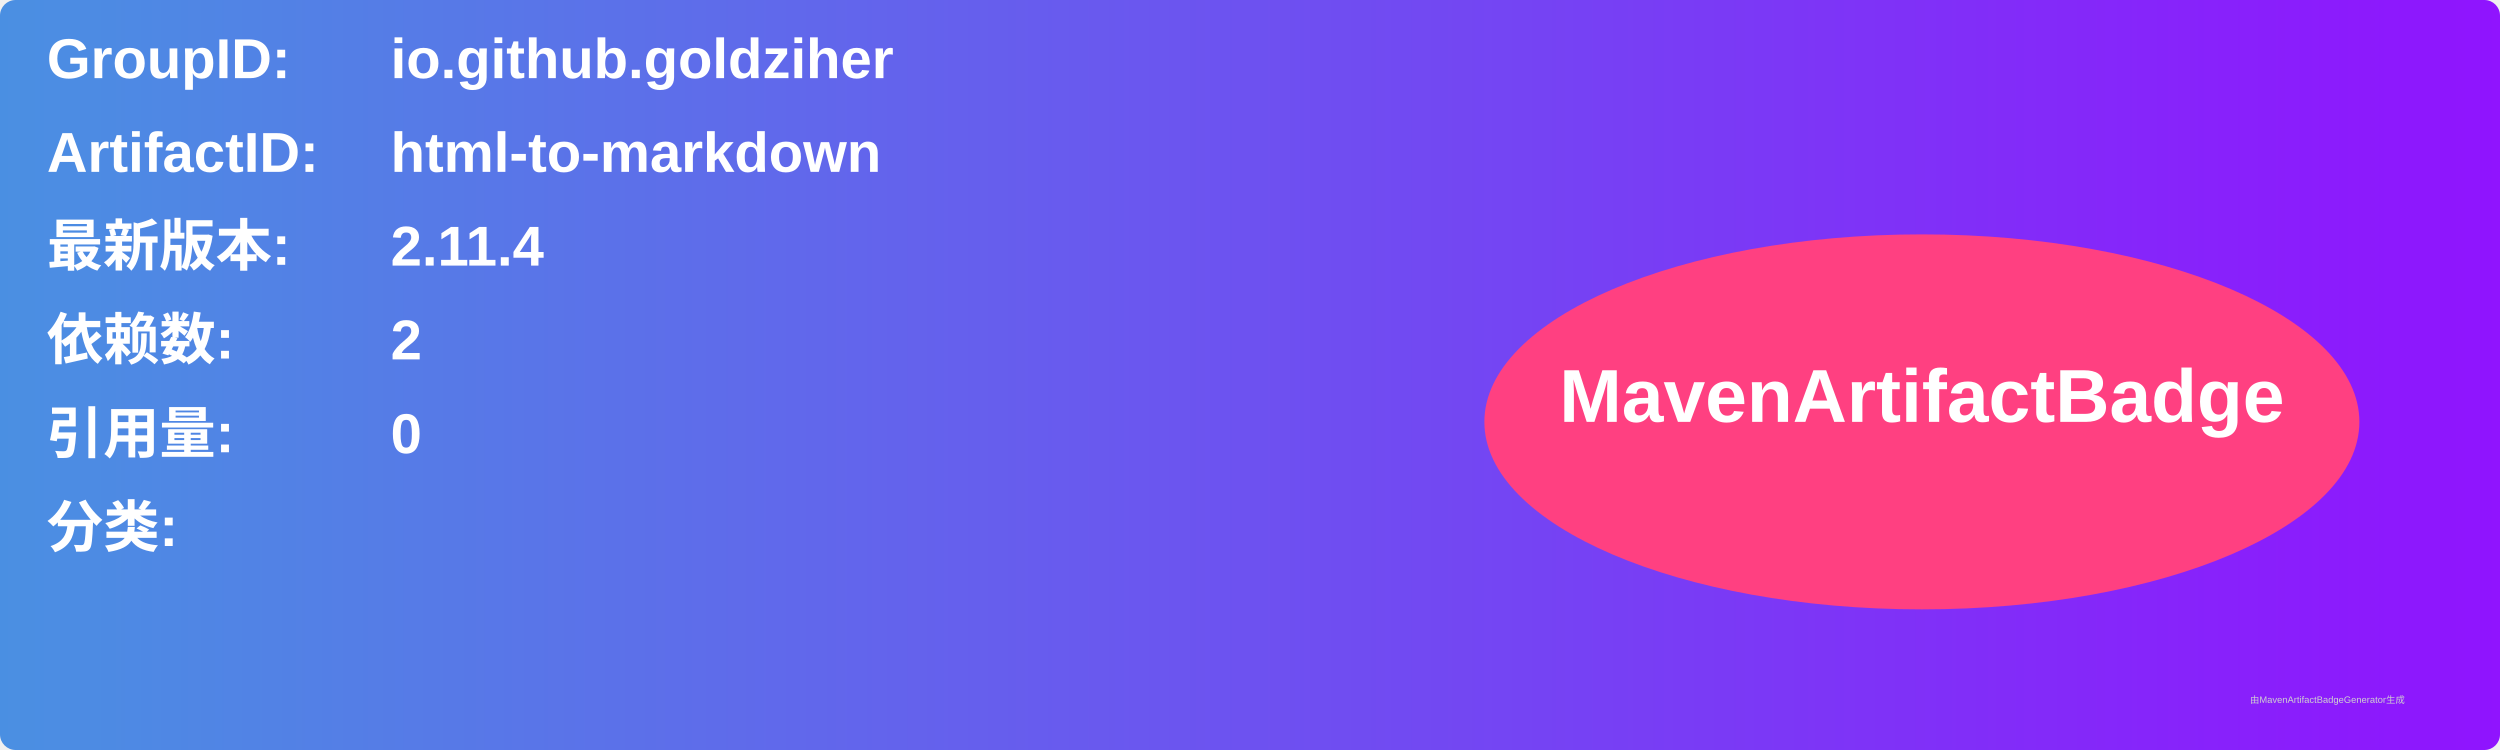
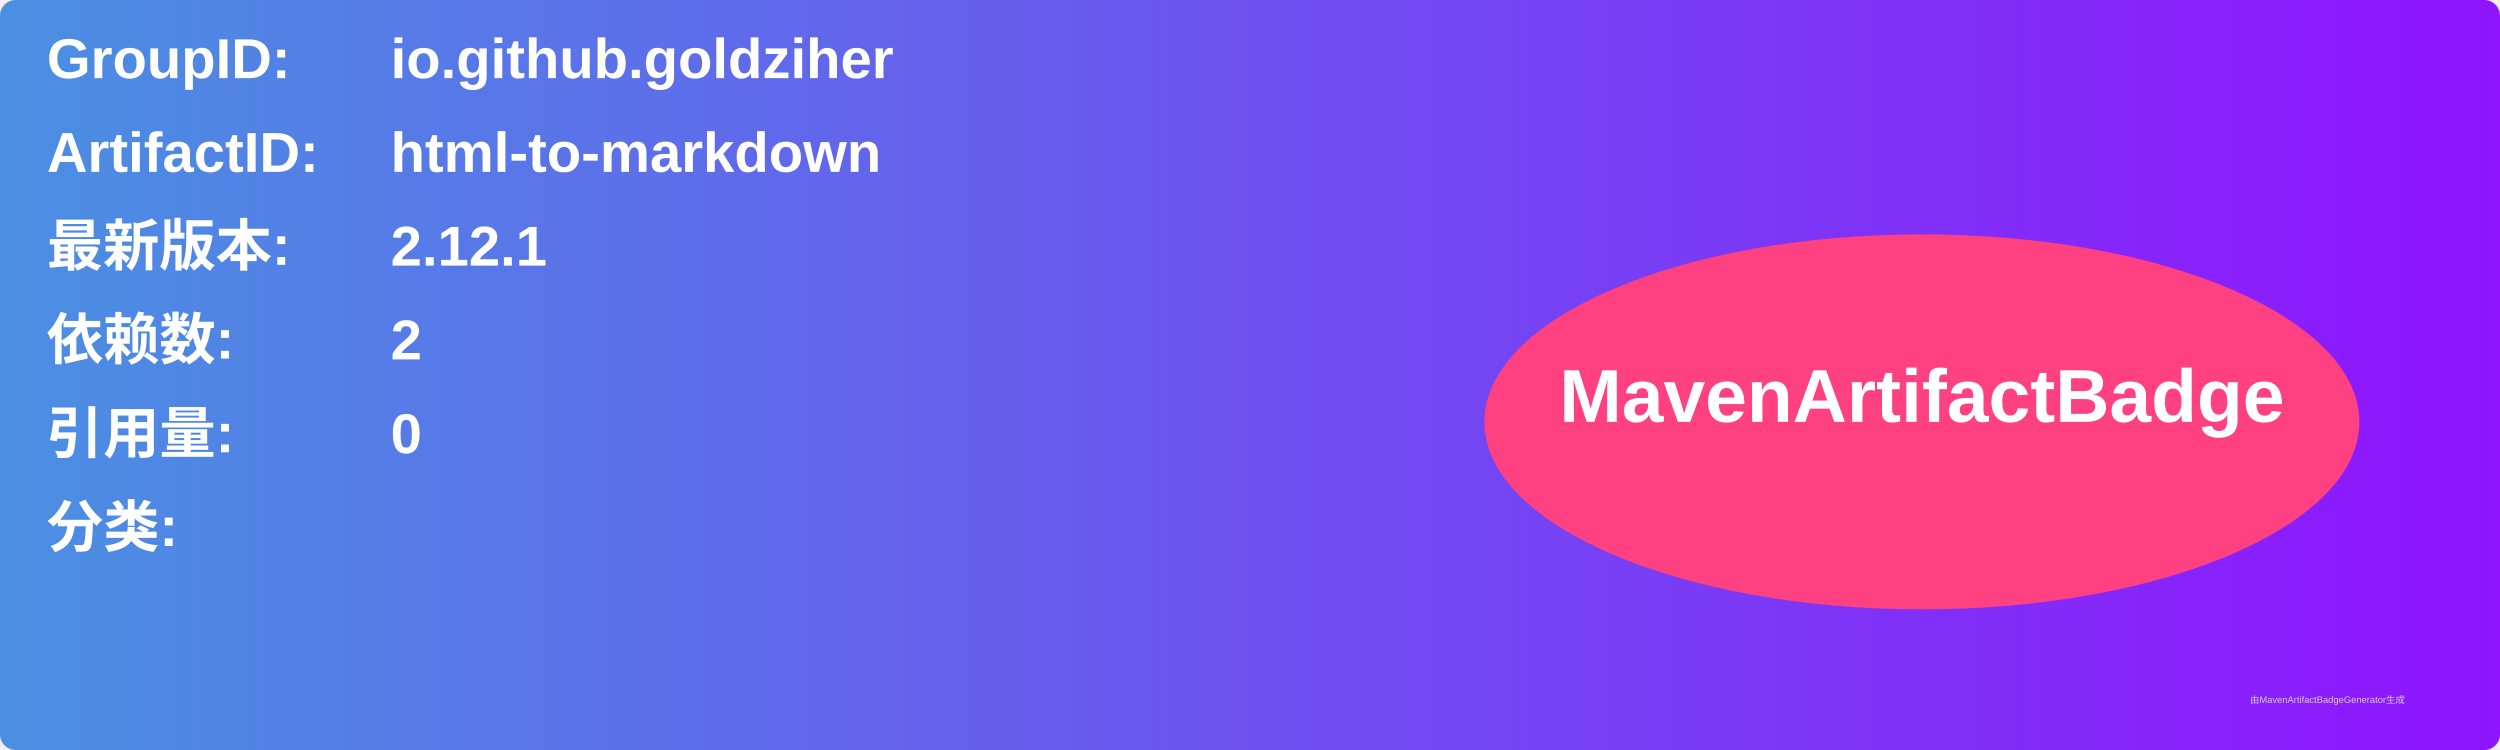
<svg xmlns="http://www.w3.org/2000/svg" width="800" height="240" viewBox="0 0 800 240">
  <linearGradient id="grad" x1="0%" y1="0%" x2="100%" y2="0%">
    <stop offset="0%" stop-color="#4a90e2" />
    <stop offset="100%" stop-color="#9013fe" />
  </linearGradient>
  <rect width="100%" height="100%" rx="5" ry="5" fill="url(#grad)" />
  <g transform="translate(15, 15)">
    <text x="0" y="10" font-family="Arial" font-size="18" fill="white" font-weight="bold" width="260">GroupID:</text>
    <text x="110" y="10" font-family="Arial" font-size="18" fill="white" font-weight="bold" width="460">io.github.goldziher</text>
    <text x="0" y="40" font-family="Arial" font-size="18" fill="white" font-weight="bold" width="260">ArtifactID:</text>
    <text x="110" y="40" font-family="Arial" font-size="18" fill="white" font-weight="bold" width="460">html-to-markdown</text>
    <text x="0" y="70" font-family="Arial" font-size="18" fill="white" font-weight="bold">最新版本:</text>
    <text x="110" y="70" font-family="Arial" font-size="18" fill="white" font-weight="bold">
-       <tspan font-weight="bold">2.11.4</tspan>
+       <tspan font-weight="bold">2.12.1</tspan>
    </text>
    <text x="0" y="100" font-family="Arial" font-size="18" fill="white" font-weight="bold">依赖数: </text>
    <text x="110" y="100" font-family="Arial" font-size="18" fill="white">
      <tspan font-weight="bold">2</tspan>
    </text>
    <text x="0" y="130" font-family="Arial" font-size="18" fill="white" font-weight="bold">引用量: </text>
    <text x="110" y="130" font-family="Arial" font-size="18" fill="white">
      <tspan font-weight="bold">0</tspan>
    </text>
    <text x="0" y="160" font-family="Arial" font-size="18" fill="white" font-weight="bold">分类:</text>
    <text x="10" y="190" font-family="Arial" font-size="10" fill="white">
      <tspan font-weight="bold" />
    </text>
    <ellipse cx="600" cy="120" rx="140" ry="60" fill="#ff4081" />
    <text x="600" y="120" text-anchor="middle" font-family="Arial" font-size="24" fill="white" font-weight="bold">MavenArtifactBadge</text>
  </g>
  <text x="720" y="225" font-family="Arial" font-size="3" fill="#d0d0d0">由MavenArtifactBadgeGenerator生成</text>
</svg>
